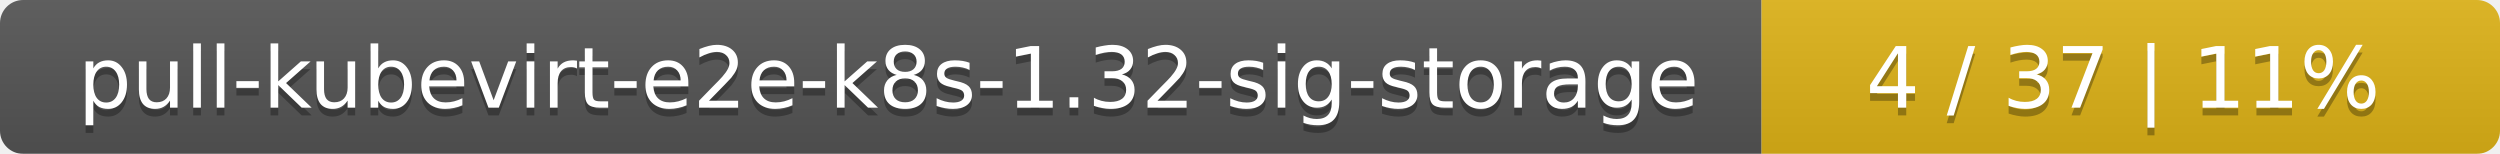
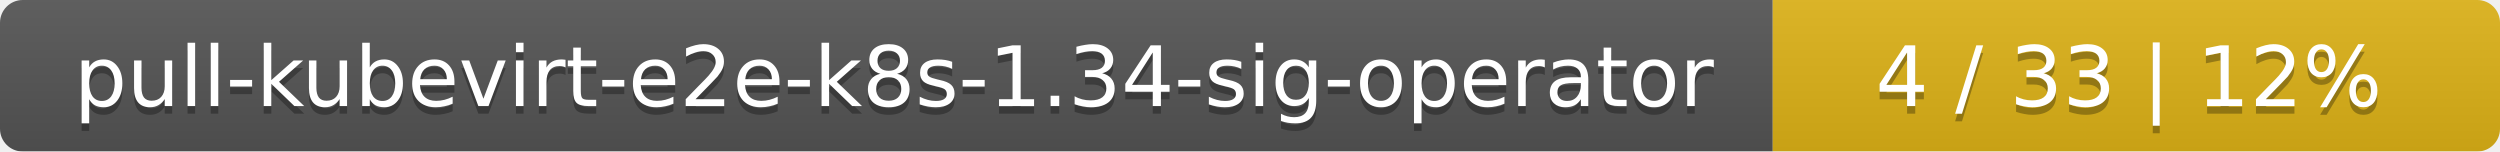
- <svg xmlns="http://www.w3.org/2000/svg" width="325" height="20">
+ <svg xmlns="http://www.w3.org/2000/svg" width="330" height="20">
  <linearGradient id="smooth" x2="0" y2="100%">
    <stop offset="0" stop-color="#bbb" stop-opacity=".1" />
    <stop offset="1" stop-opacity=".1" />
  </linearGradient>
  <mask id="round">
-     <rect width="325" height="20" rx="3" fill="#fff" />
+     <rect width="330" height="20" rx="3" fill="#fff" />
  </mask>
  <g mask="url(#round)">
-     <rect width="229" height="20" fill="#555" />
-     <rect x="229" width="96" height="20" fill="#dfb317" />
-     <rect width="325" height="20" fill="url(#smooth)" />
+     <rect width="234" height="20" fill="#555" />
+     <rect x="234" width="96" height="20" fill="#dfb317" />
+     <rect width="330" height="20" fill="url(#smooth)" />
  </g>
  <g fill="#fff" text-anchor="middle" font-family="DejaVu Sans,Verdana,Geneva,sans-serif" font-size="11">
-     <text x="115.5" y="15" fill="#010101" fill-opacity=".3">pull-kubevirt-e2e-k8s-1.32-sig-storage</text>
-     <text x="115.5" y="14">pull-kubevirt-e2e-k8s-1.32-sig-storage</text>
-     <text x="276" y="15" fill="#010101" fill-opacity=".3">4 / 37    |    11%</text>
-     <text x="276" y="14">4 / 37    |    11%</text>
+     <text x="118" y="15" fill="#010101" fill-opacity=".3">pull-kubevirt-e2e-k8s-1.34-sig-operator</text>
+     <text x="118" y="14">pull-kubevirt-e2e-k8s-1.34-sig-operator</text>
+     <text x="281" y="15" fill="#010101" fill-opacity=".3">4 / 33    |    12%</text>
+     <text x="281" y="14">4 / 33    |    12%</text>
  </g>
</svg>
